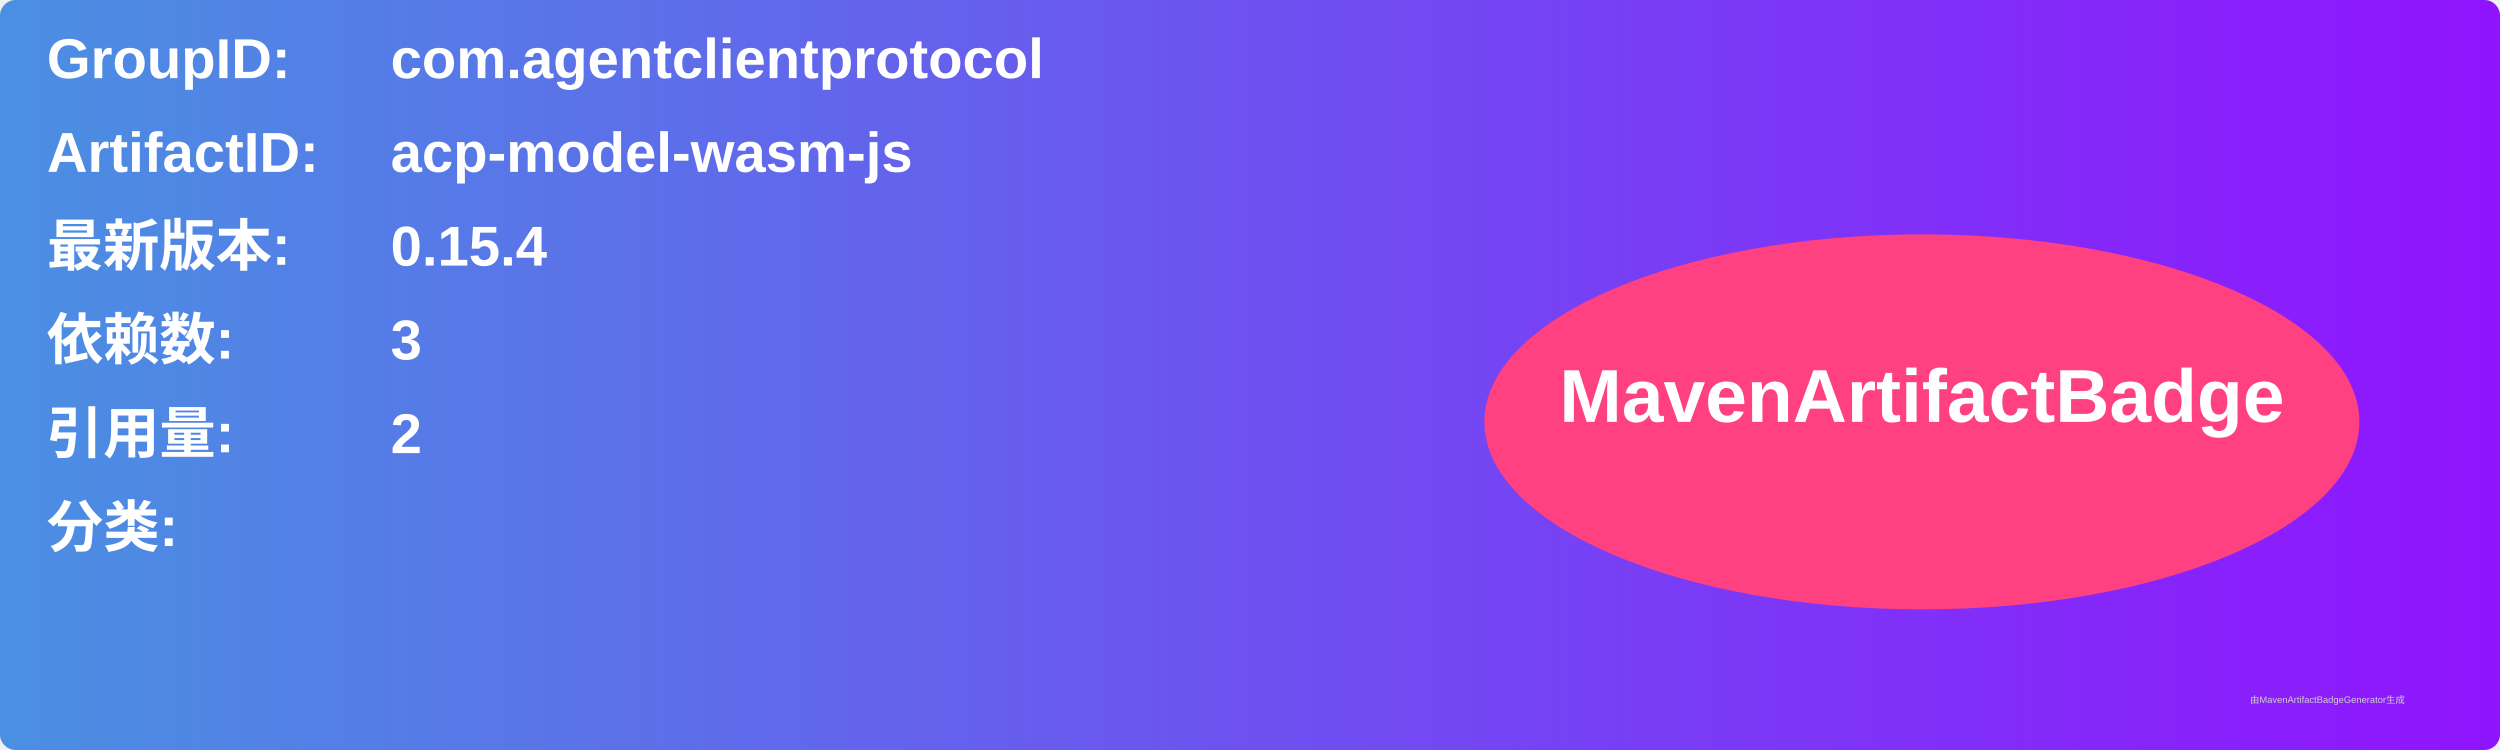
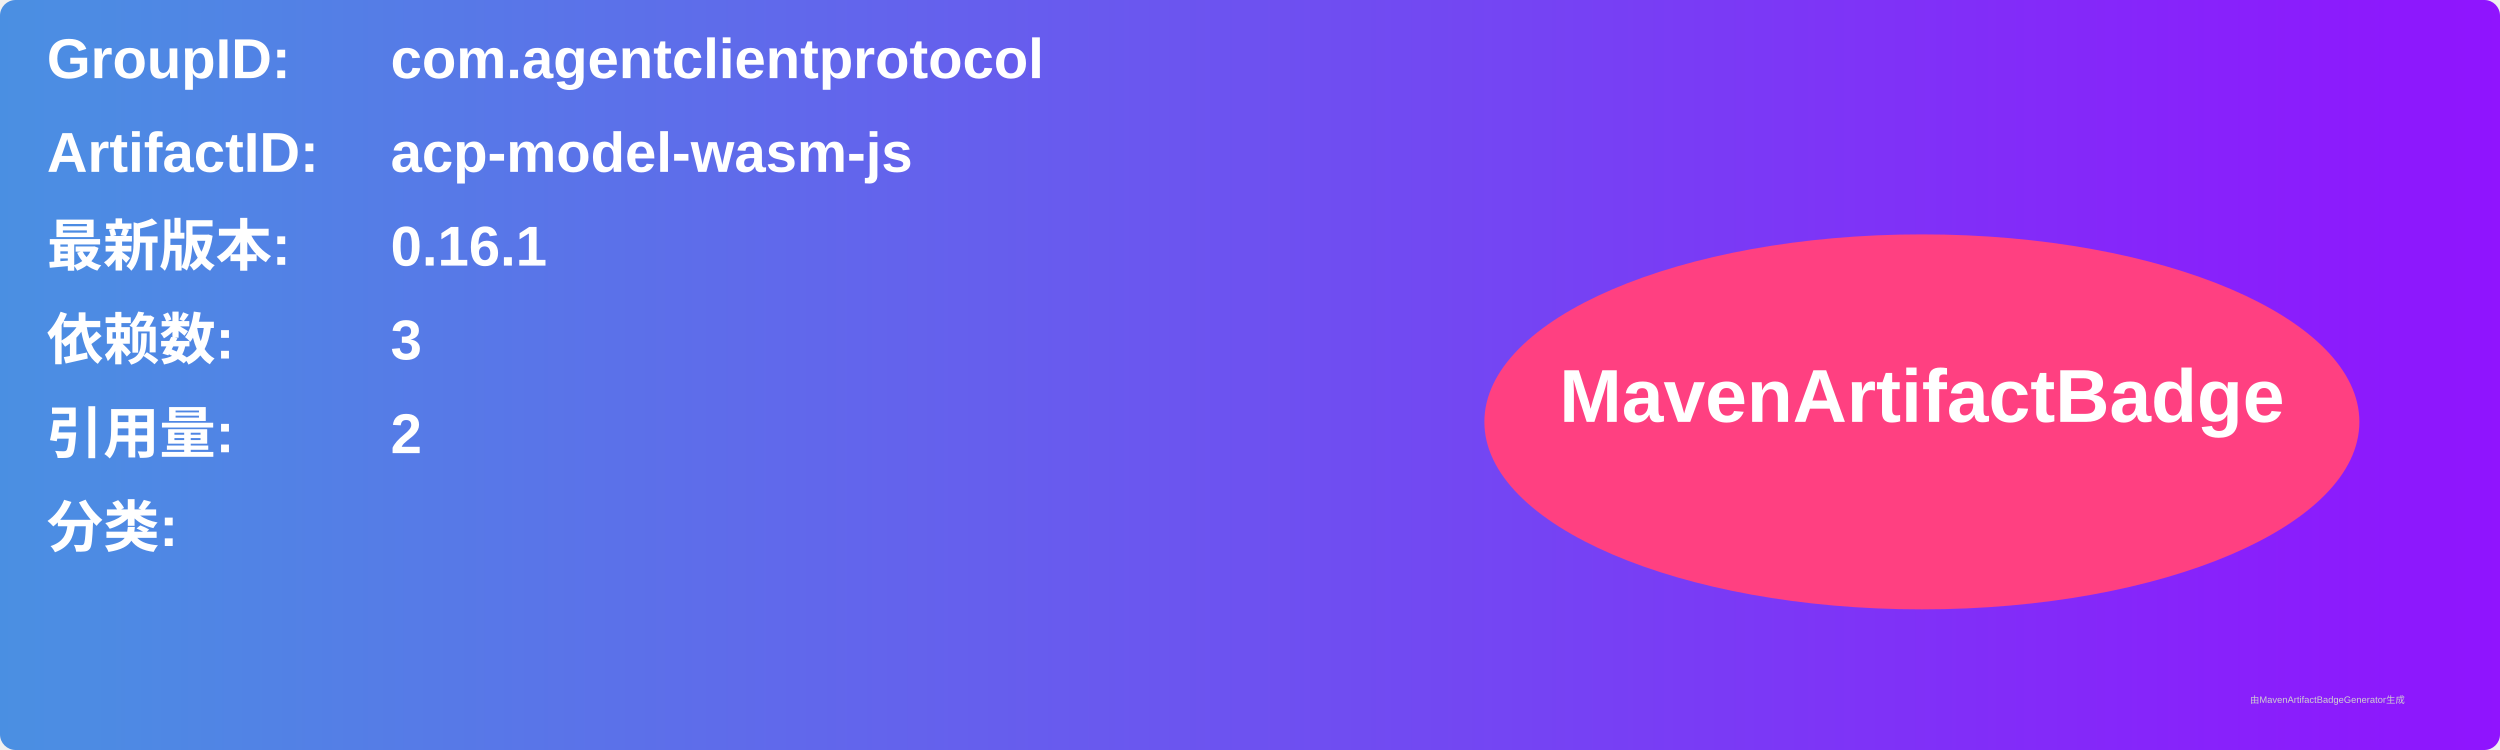
<svg xmlns="http://www.w3.org/2000/svg" width="800" height="240" viewBox="0 0 800 240">
  <linearGradient id="grad" x1="0%" y1="0%" x2="100%" y2="0%">
    <stop offset="0%" stop-color="#4a90e2" />
    <stop offset="100%" stop-color="#9013fe" />
  </linearGradient>
  <rect width="100%" height="100%" rx="5" ry="5" fill="url(#grad)" />
  <g transform="translate(15, 15)">
    <text x="0" y="10" font-family="Arial" font-size="18" fill="white" font-weight="bold" width="260">GroupID:</text>
    <text x="110" y="10" font-family="Arial" font-size="18" fill="white" font-weight="bold" width="460">com.agentclientprotocol</text>
    <text x="0" y="40" font-family="Arial" font-size="18" fill="white" font-weight="bold" width="260">ArtifactID:</text>
    <text x="110" y="40" font-family="Arial" font-size="18" fill="white" font-weight="bold" width="460">acp-model-wasm-js</text>
    <text x="0" y="70" font-family="Arial" font-size="18" fill="white" font-weight="bold">最新版本:</text>
    <text x="110" y="70" font-family="Arial" font-size="18" fill="white" font-weight="bold">
-       <tspan font-weight="bold">0.15.4</tspan>
+       <tspan font-weight="bold">0.16.1</tspan>
    </text>
    <text x="0" y="100" font-family="Arial" font-size="18" fill="white" font-weight="bold">依赖数: </text>
    <text x="110" y="100" font-family="Arial" font-size="18" fill="white">
      <tspan font-weight="bold">3</tspan>
    </text>
    <text x="0" y="130" font-family="Arial" font-size="18" fill="white" font-weight="bold">引用量: </text>
    <text x="110" y="130" font-family="Arial" font-size="18" fill="white">
      <tspan font-weight="bold">2</tspan>
    </text>
    <text x="0" y="160" font-family="Arial" font-size="18" fill="white" font-weight="bold">分类:</text>
    <text x="10" y="190" font-family="Arial" font-size="10" fill="white">
      <tspan font-weight="bold" />
    </text>
    <ellipse cx="600" cy="120" rx="140" ry="60" fill="#ff4081" />
    <text x="600" y="120" text-anchor="middle" font-family="Arial" font-size="24" fill="white" font-weight="bold">MavenArtifactBadge</text>
  </g>
  <text x="720" y="225" font-family="Arial" font-size="3" fill="#d0d0d0">由MavenArtifactBadgeGenerator生成</text>
</svg>
